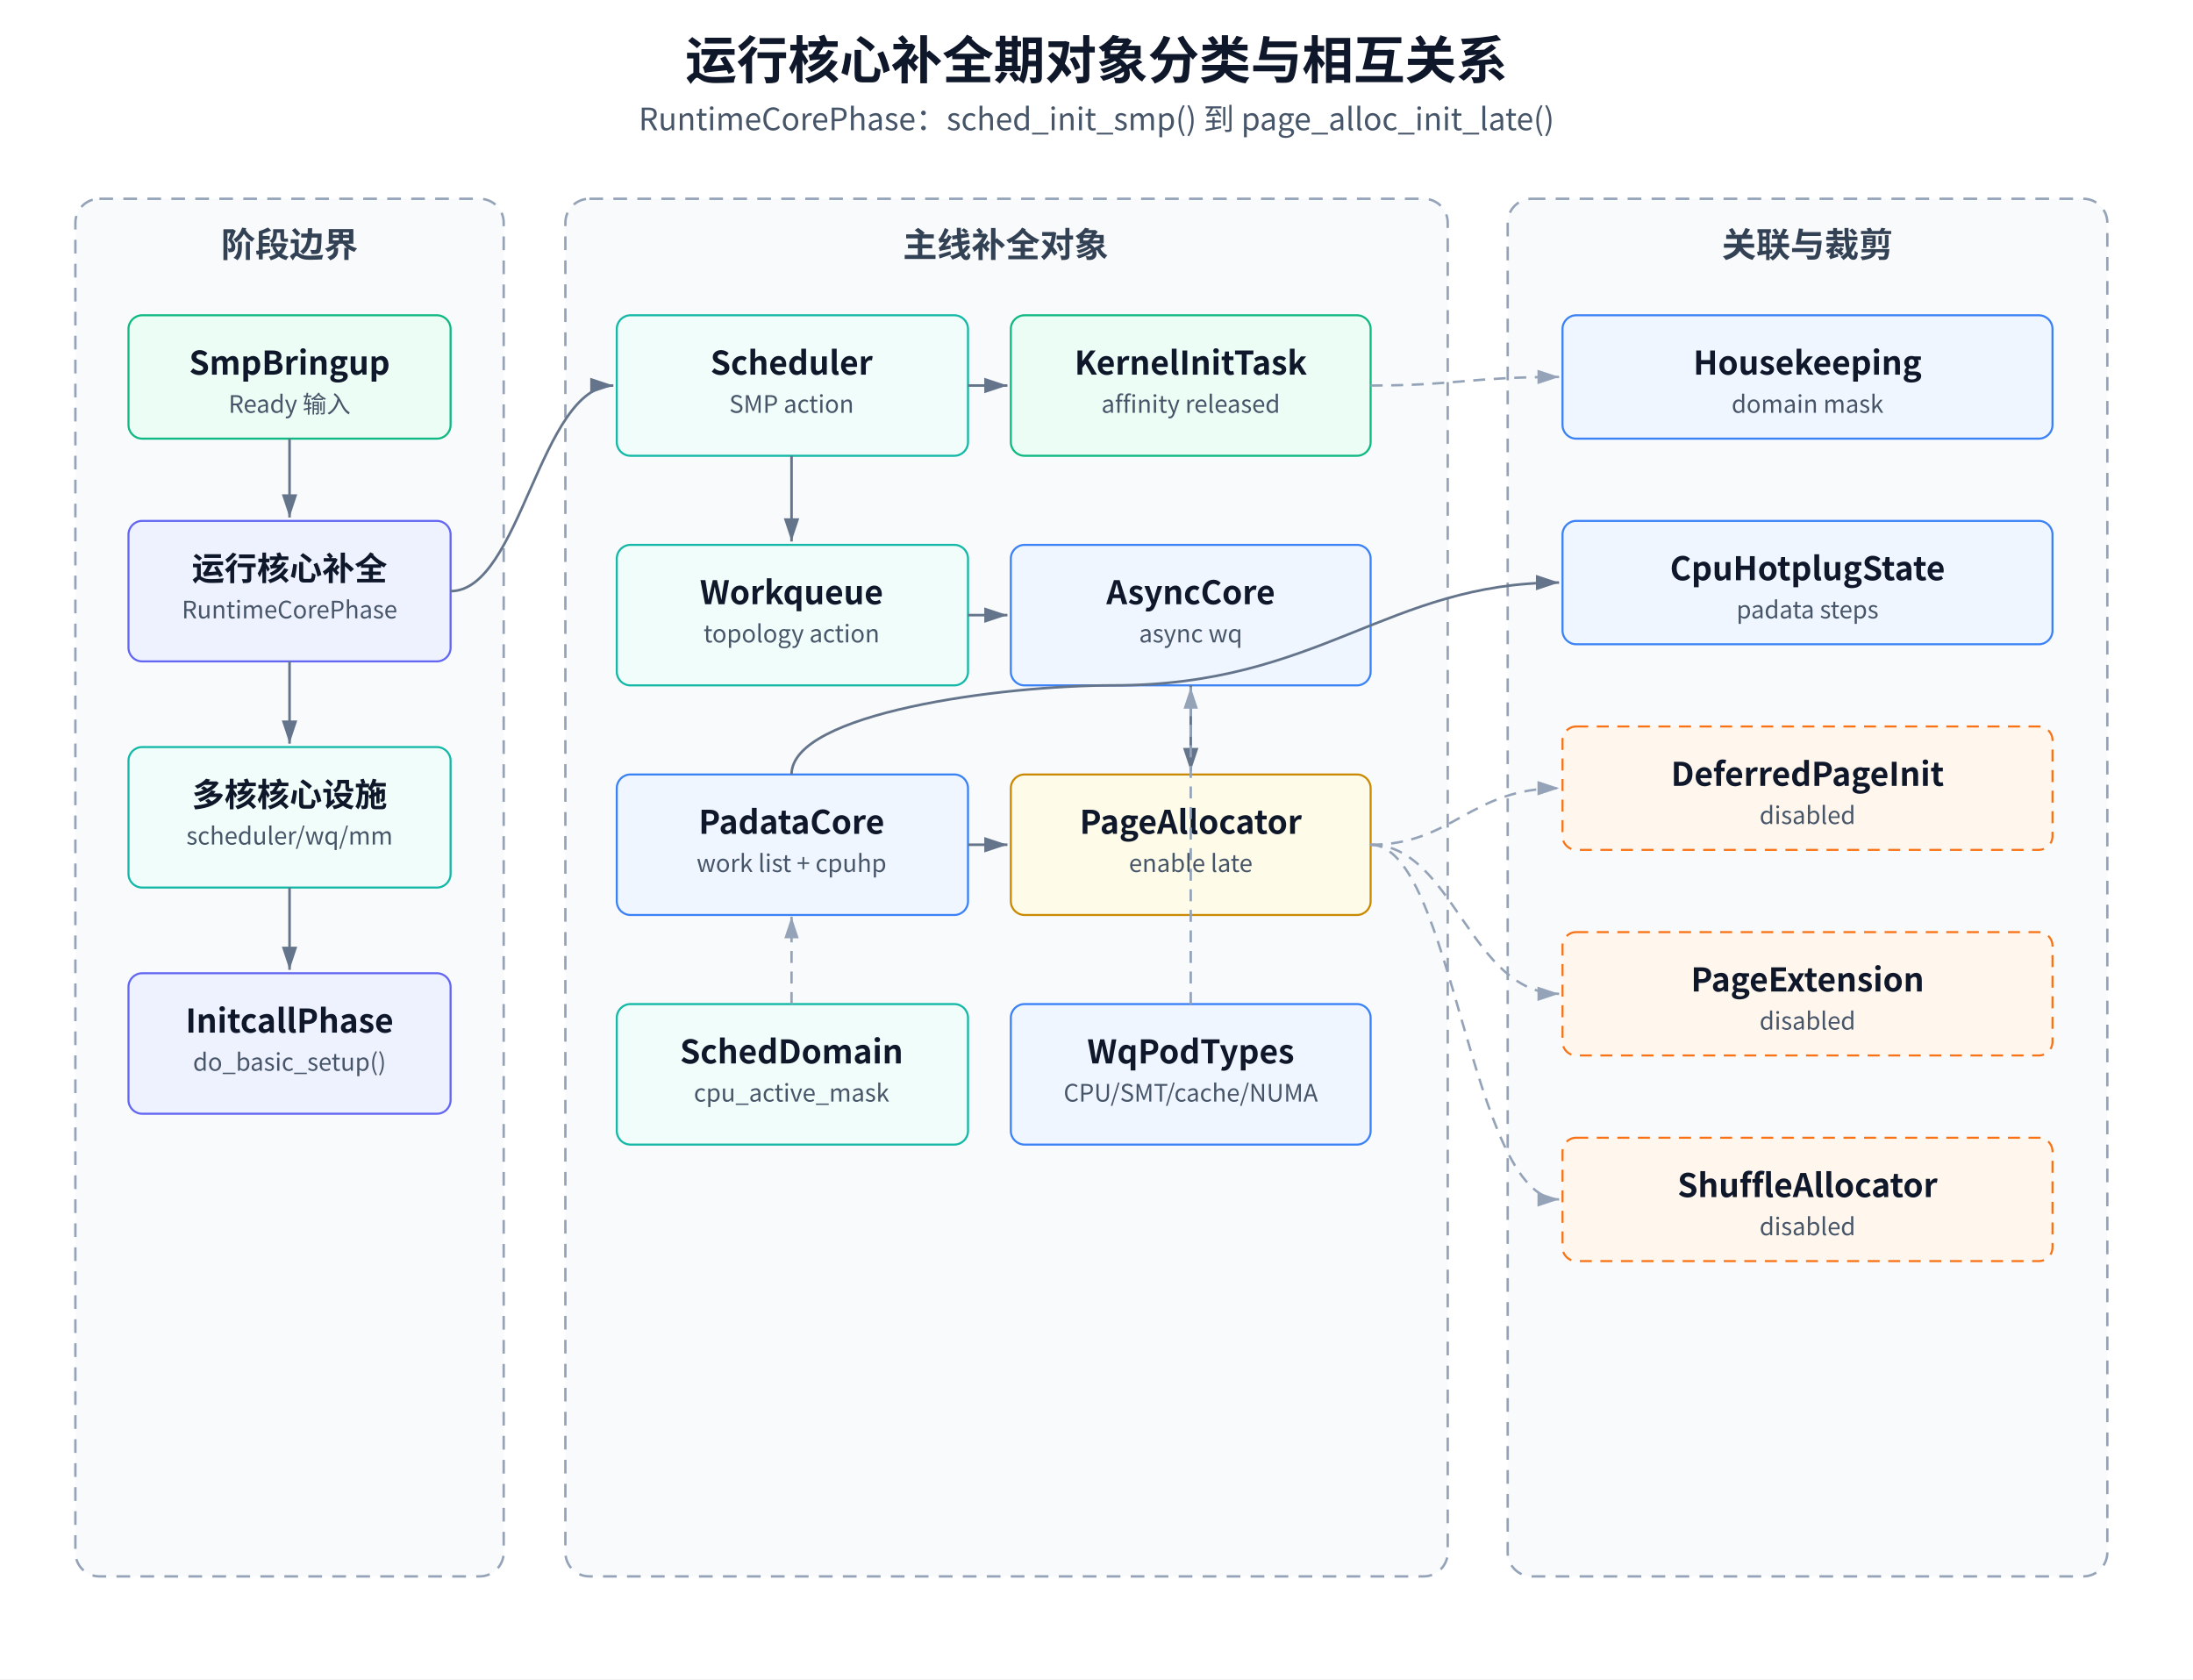
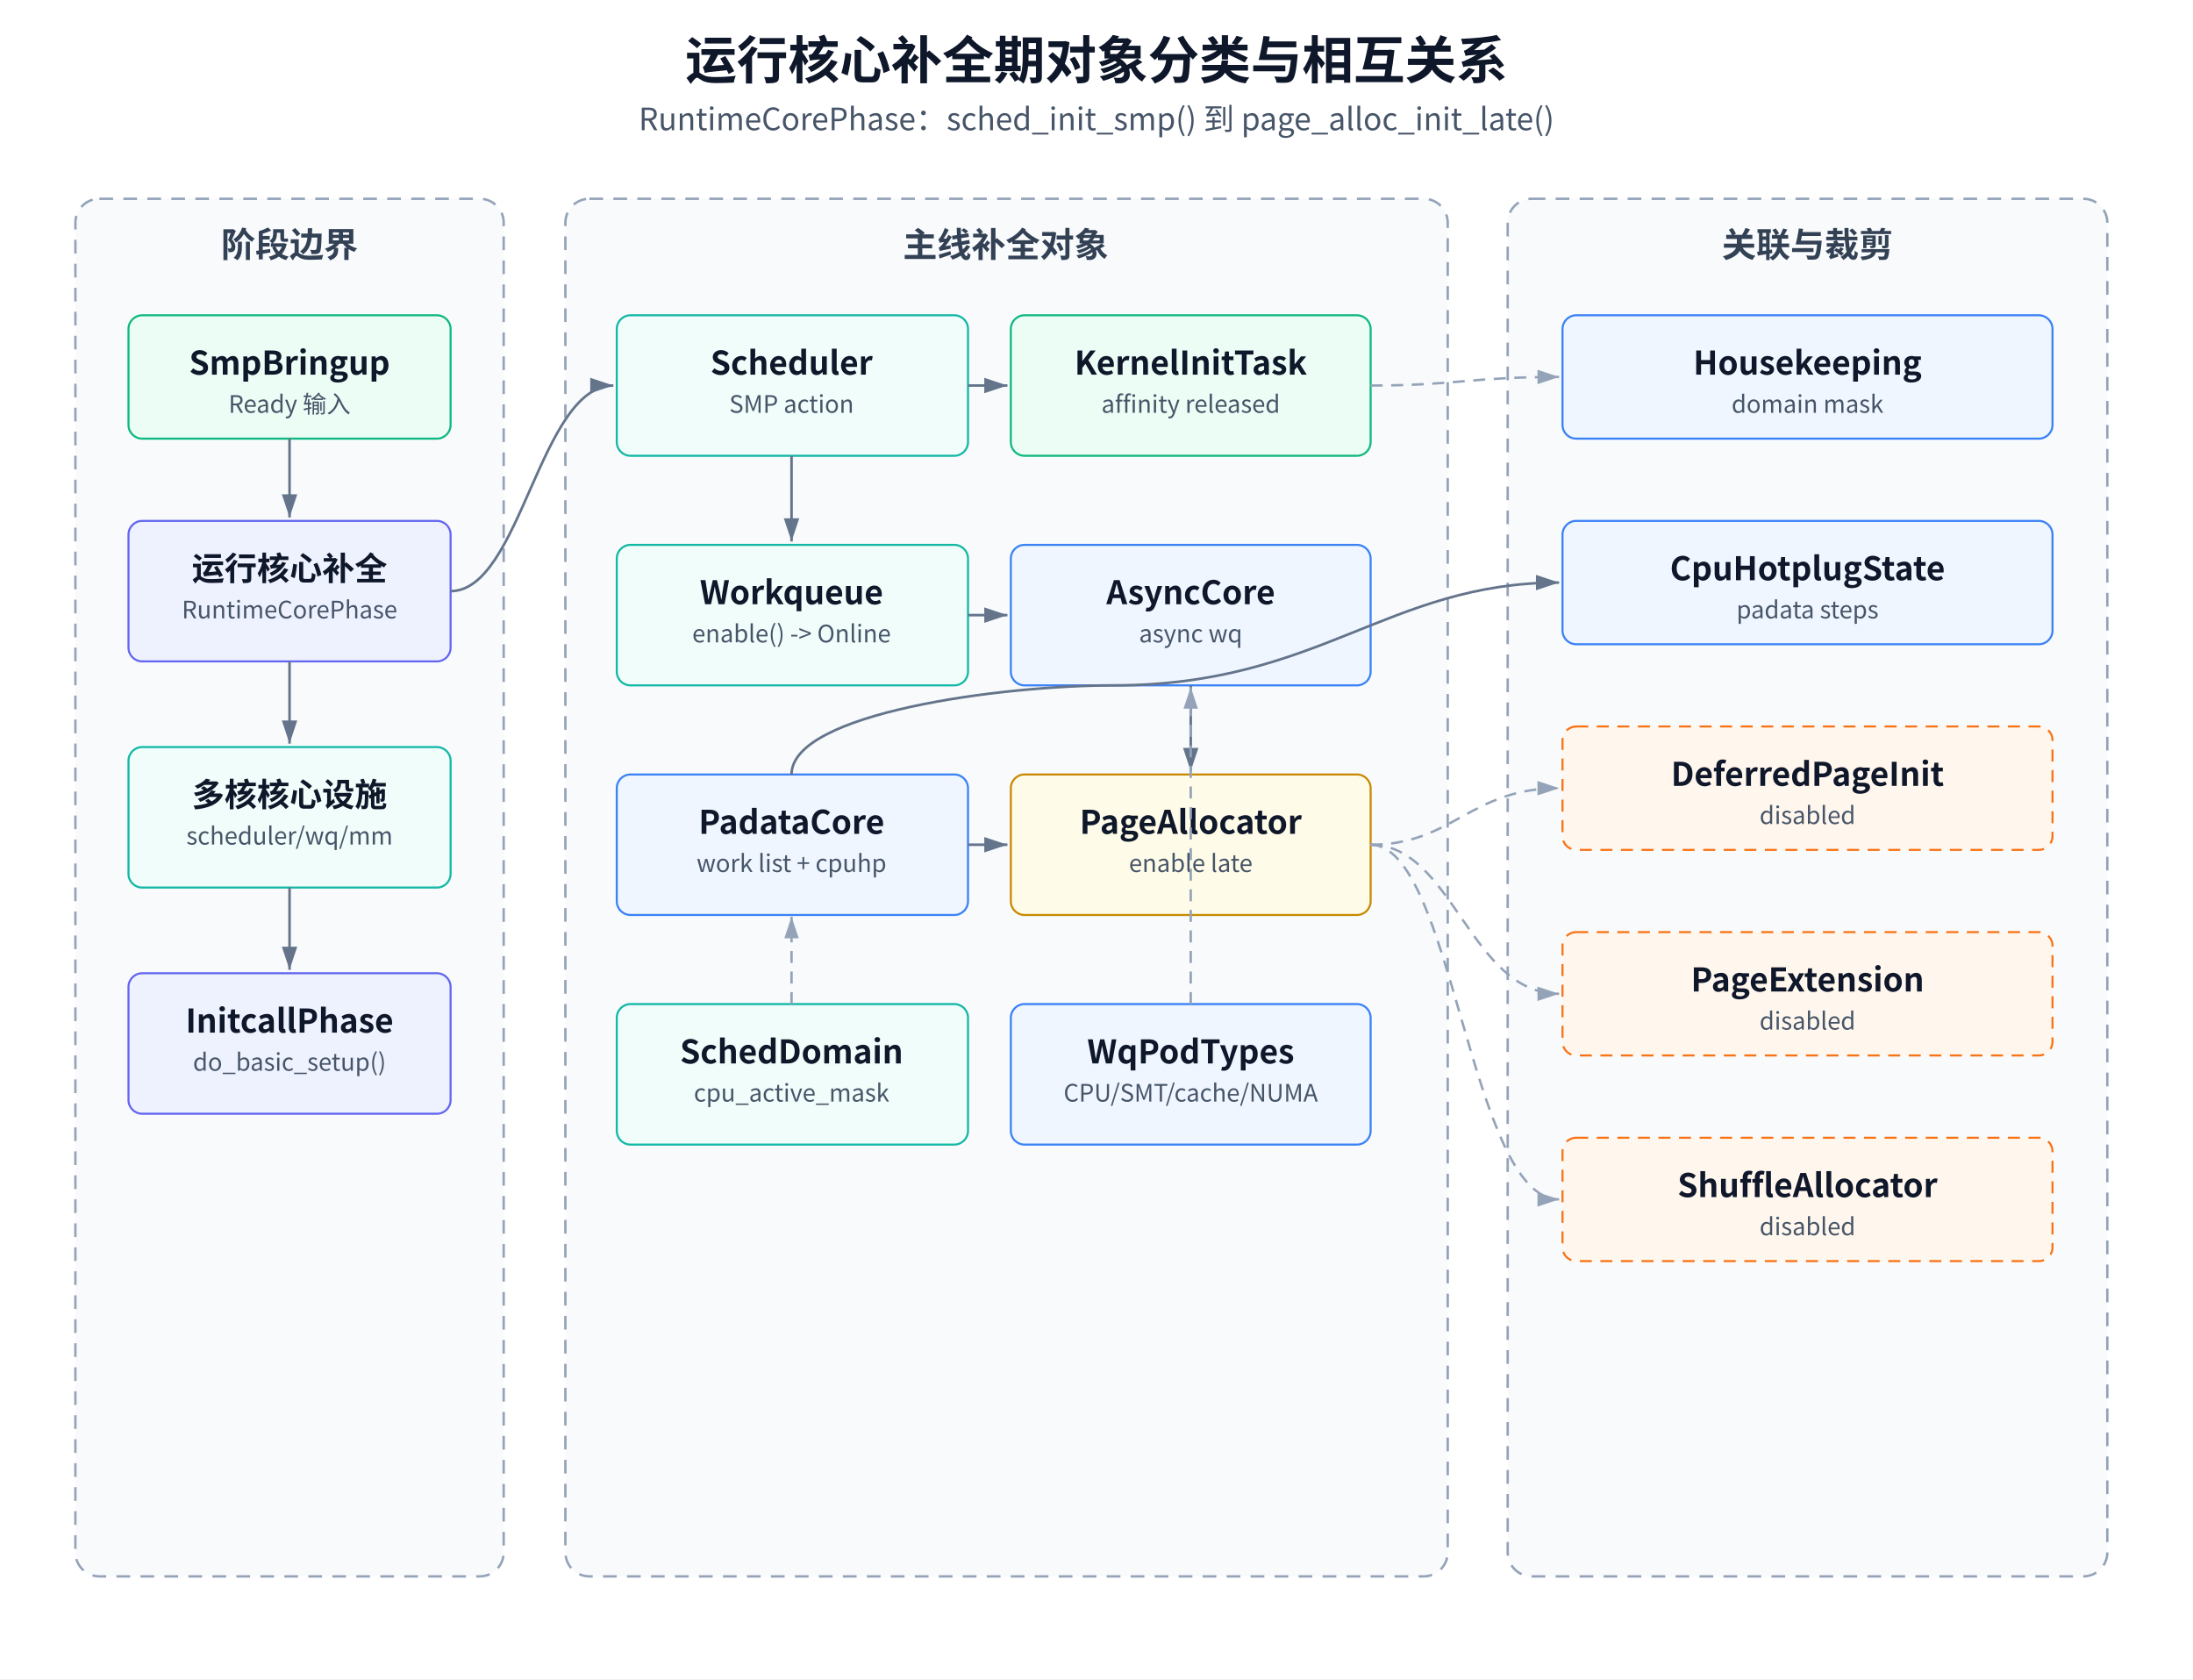
<svg xmlns="http://www.w3.org/2000/svg" width="1280" height="980" viewBox="0 0 1280 980" role="img" aria-labelledby="title desc">
  <defs>
    <style>
    text { font-family: "Microsoft YaHei", "Noto Sans CJK SC", "Source Han Sans SC", Arial, sans-serif; fill: #0f172a; }
    .title { font-size: 30px; font-weight: 600; } .subtitle { font-size: 18px; fill: #475569; }
    .group { fill: #f8fafc; stroke: #94a3b8; stroke-width: 1.4; stroke-dasharray: 8 6; }
    .box { fill: #fff; stroke: #334155; stroke-width: 1.2; } .phase { fill:#eef2ff; stroke:#6366f1; }
    .ready,.flow { fill:#ecfdf5; stroke:#10b981; } .core { fill:#f0fdfa; stroke:#14b8a6; }
    .mm { fill:#fefce8; stroke:#ca8a04; } .support { fill:#eff6ff; stroke:#3b82f6; }
    .trimmed { fill:#fff7ed; stroke:#f97316; stroke-dasharray:7 5; }
    .label { font-size:19px; font-weight:600; dominant-baseline:middle; } .small { font-size:14px; fill:#475569; dominant-baseline:middle; }
    .group-title { font-size:20px; font-weight:600; fill:#334155; } .edge { stroke:#64748b; stroke-width:1.5; fill:none; marker-end:url(#arrow); }
    .edge-dash { stroke:#94a3b8; stroke-width:1.4; fill:none; stroke-dasharray:7 5; marker-end:url(#arrow2); }
  </style>
    <marker id="arrow" markerWidth="10" markerHeight="10" refX="9" refY="3" orient="auto" markerUnits="strokeWidth">
      <path d="M0,0 L0,6 L9,3 z" fill="#64748b" />
    </marker>
    <marker id="arrow2" markerWidth="10" markerHeight="10" refX="9" refY="3" orient="auto" markerUnits="strokeWidth">
      <path d="M0,0 L0,6 L9,3 z" fill="#94a3b8" />
    </marker>
  </defs>
  <rect width="1280" height="980" fill="#fff" />
  <text x="640" y="46" text-anchor="middle" class="title">运行核心补全期对象分类与相互关系</text>
  <text x="640" y="76" text-anchor="middle" class="subtitle">RuntimeCorePhase：sched_init_smp() 到 page_alloc_init_late()</text>
  <rect x="44" y="116" width="250" height="804" rx="14" class="group" />
  <text x="169" y="150" text-anchor="middle" class="group-title">阶段边界</text>
  <rect x="75" y="184" width="188" height="72" rx="8" class="box ready" />
  <text x="169" y="212" text-anchor="middle" class="label">SmpBringup</text>
  <text x="169" y="236" text-anchor="middle" class="small">Ready 输入</text>
  <rect x="75" y="304" width="188" height="82" rx="8" class="box phase" />
  <text x="169" y="332" text-anchor="middle" class="label">运行核心补全</text>
  <text x="169" y="356" text-anchor="middle" class="small">RuntimeCorePhase</text>
  <rect x="75" y="436" width="188" height="82" rx="8" class="box core" />
  <text x="169" y="464" text-anchor="middle" class="label">多核核心设施</text>
  <text x="169" y="488" text-anchor="middle" class="small">scheduler/wq/mm</text>
  <rect x="75" y="568" width="188" height="82" rx="8" class="box phase" />
  <text x="169" y="596" text-anchor="middle" class="label">InitcallPhase</text>
  <text x="169" y="620" text-anchor="middle" class="small">do_basic_setup()</text>
  <path d="M169 256 L169 302" class="edge" />
  <path d="M169 386 L169 434" class="edge" />
  <path d="M169 518 L169 566" class="edge" />
  <rect x="330" y="116" width="515" height="804" rx="14" class="group" />
  <text x="587" y="150" text-anchor="middle" class="group-title">主线补全对象</text>
  <rect x="360" y="184" width="205" height="82" rx="8" class="box core" />
  <text x="462" y="212" text-anchor="middle" class="label">Scheduler</text>
  <text x="462" y="236" text-anchor="middle" class="small">SMP action</text>
  <rect x="590" y="184" width="210" height="82" rx="8" class="box flow" />
  <text x="695" y="212" text-anchor="middle" class="label">KernelInitTask</text>
  <text x="695" y="236" text-anchor="middle" class="small">affinity released</text>
  <rect x="360" y="318" width="205" height="82" rx="8" class="box core" />
  <text x="462" y="346" text-anchor="middle" class="label">Workqueue</text>
-   <text x="462" y="370" text-anchor="middle" class="small">topology action</text>
+   <text x="462" y="370" text-anchor="middle" class="small">enable() -&gt; Online</text>
  <rect x="590" y="318" width="210" height="82" rx="8" class="box support" />
  <text x="695" y="346" text-anchor="middle" class="label">AsyncCore</text>
  <text x="695" y="370" text-anchor="middle" class="small">async wq</text>
  <rect x="360" y="452" width="205" height="82" rx="8" class="box support" />
  <text x="462" y="480" text-anchor="middle" class="label">PadataCore</text>
  <text x="462" y="504" text-anchor="middle" class="small">work list + cpuhp</text>
  <rect x="590" y="452" width="210" height="82" rx="8" class="box mm" />
  <text x="695" y="480" text-anchor="middle" class="label">PageAllocator</text>
  <text x="695" y="504" text-anchor="middle" class="small">enable late</text>
  <rect x="360" y="586" width="205" height="82" rx="8" class="box core" />
  <text x="462" y="614" text-anchor="middle" class="label">SchedDomain</text>
  <text x="462" y="638" text-anchor="middle" class="small">cpu_active_mask</text>
  <rect x="590" y="586" width="210" height="82" rx="8" class="box support" />
  <text x="695" y="614" text-anchor="middle" class="label">WqPodTypes</text>
  <text x="695" y="638" text-anchor="middle" class="small">CPU/SMT/cache/NUMA</text>
  <path d="M263 345 C304 345,315 225,358 225" class="edge" />
  <path d="M565 225 L588 225" class="edge" />
  <path d="M462 266 L462 316" class="edge" />
  <path d="M565 359 L588 359" class="edge" />
  <path d="M695 400 L695 450" class="edge" />
  <path d="M565 493 L588 493" class="edge" />
  <path d="M462 586 L462 535" class="edge-dash" />
  <path d="M695 586 L695 401" class="edge-dash" />
  <rect x="880" y="116" width="350" height="804" rx="14" class="group" />
  <text x="1055" y="150" text-anchor="middle" class="group-title">关联与裁剪</text>
  <rect x="912" y="184" width="286" height="72" rx="8" class="box support" />
  <text x="1055" y="212" text-anchor="middle" class="label">Housekeeping</text>
  <text x="1055" y="236" text-anchor="middle" class="small">domain mask</text>
  <rect x="912" y="304" width="286" height="72" rx="8" class="box support" />
  <text x="1055" y="332" text-anchor="middle" class="label">CpuHotplugState</text>
  <text x="1055" y="356" text-anchor="middle" class="small">padata steps</text>
  <rect x="912" y="424" width="286" height="72" rx="8" class="box trimmed" />
  <text x="1055" y="452" text-anchor="middle" class="label">DeferredPageInit</text>
  <text x="1055" y="476" text-anchor="middle" class="small">disabled</text>
  <rect x="912" y="544" width="286" height="72" rx="8" class="box trimmed" />
  <text x="1055" y="572" text-anchor="middle" class="label">PageExtension</text>
  <text x="1055" y="596" text-anchor="middle" class="small">disabled</text>
  <rect x="912" y="664" width="286" height="72" rx="8" class="box trimmed" />
  <text x="1055" y="692" text-anchor="middle" class="label">ShuffleAllocator</text>
  <text x="1055" y="716" text-anchor="middle" class="small">disabled</text>
  <path d="M800 225 C850 225,858 220,910 220" class="edge-dash" />
  <path d="M462 452 C462 416,585 400,650 400 C770 400,810 340,910 340" class="edge" />
  <path d="M800 493 C848 493,858 460,910 460" class="edge-dash" />
  <path d="M800 493 C848 493,858 580,910 580" class="edge-dash" />
  <path d="M800 493 C848 493,858 700,910 700" class="edge-dash" />
</svg>
